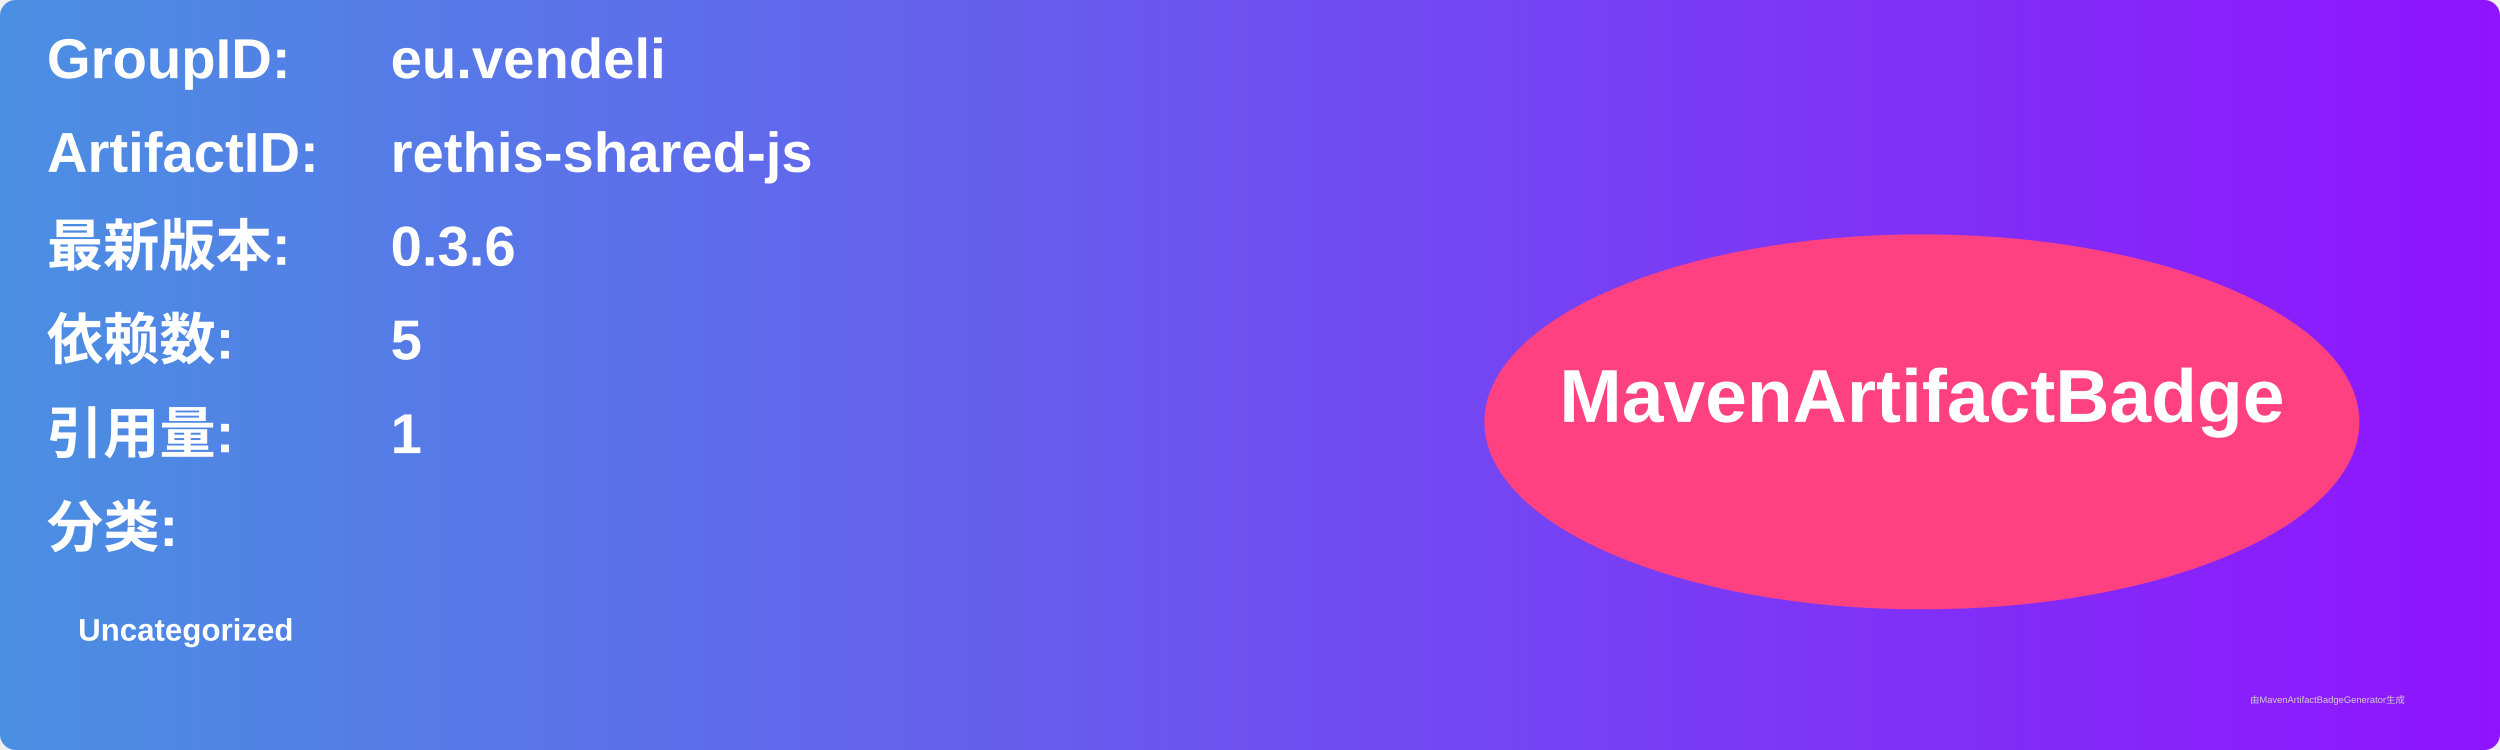
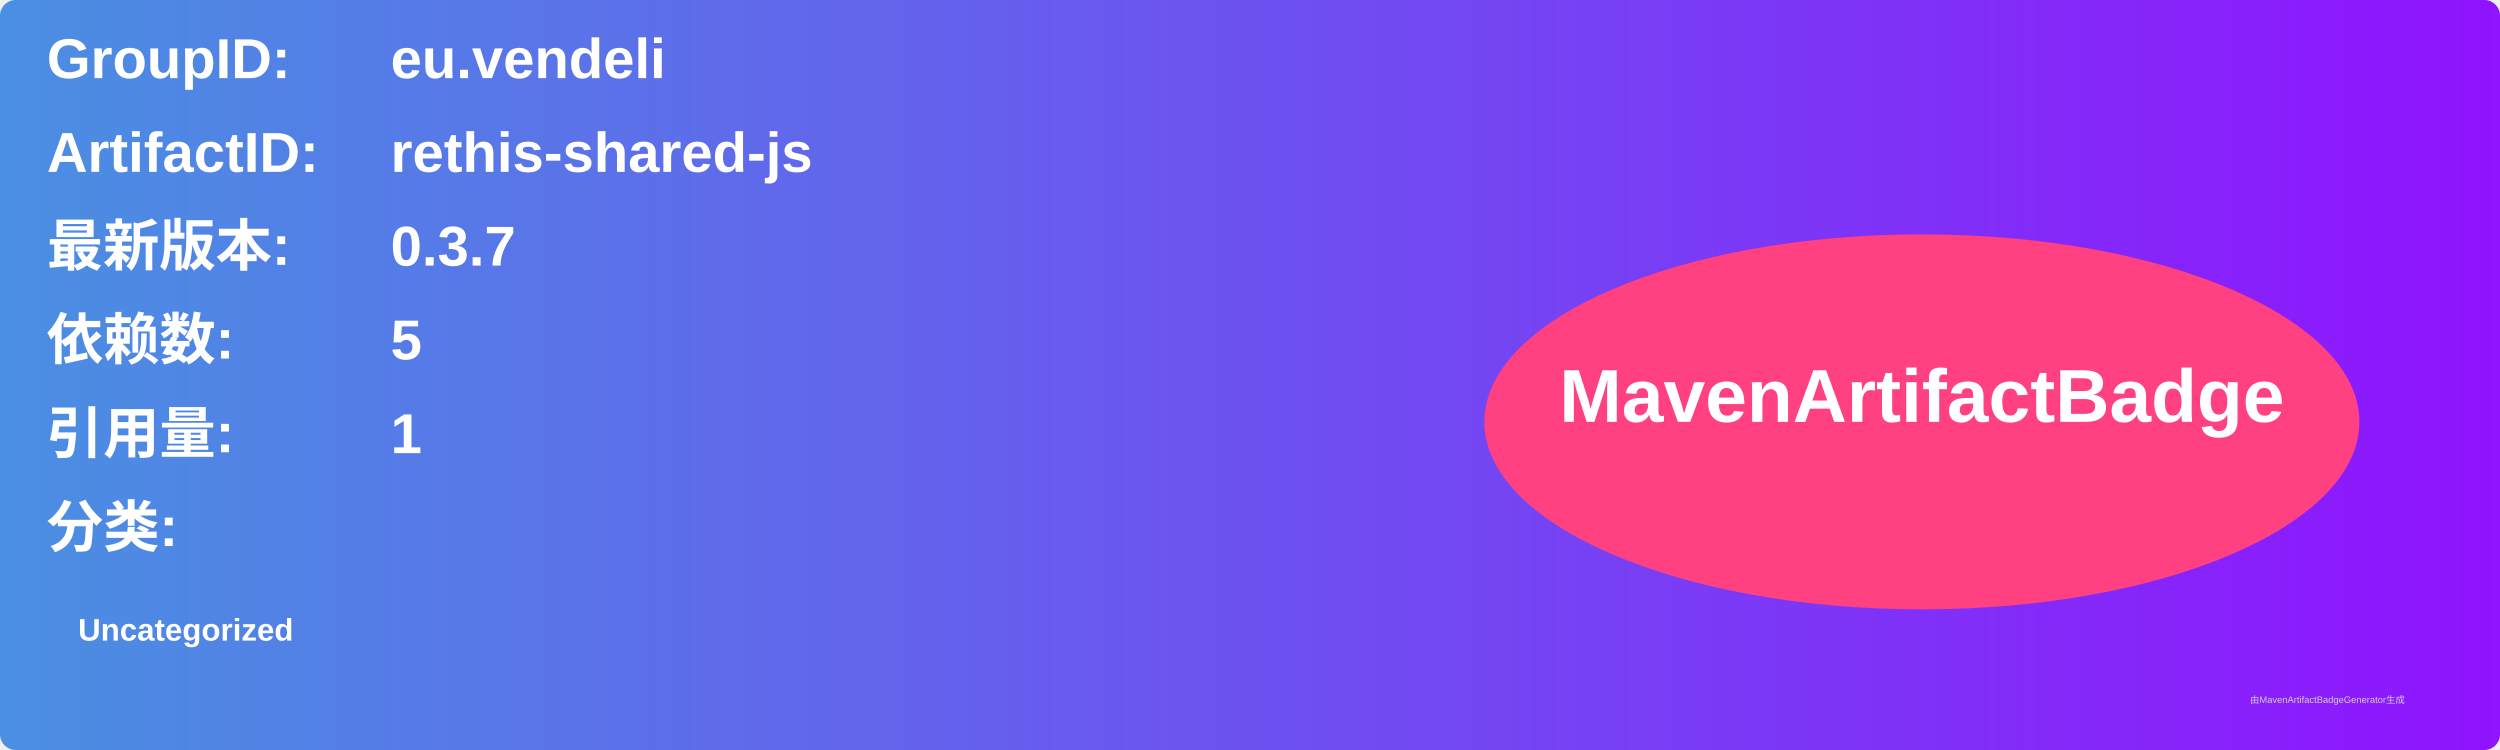
<svg xmlns="http://www.w3.org/2000/svg" width="800" height="240" viewBox="0 0 800 240">
  <linearGradient id="grad" x1="0%" y1="0%" x2="100%" y2="0%">
    <stop offset="0%" stop-color="#4a90e2" />
    <stop offset="100%" stop-color="#9013fe" />
  </linearGradient>
  <rect width="100%" height="100%" rx="5" ry="5" fill="url(#grad)" />
  <g transform="translate(15, 15)">
    <text x="0" y="10" font-family="Arial" font-size="18" fill="white" font-weight="bold" width="260">GroupID:</text>
    <text x="110" y="10" font-family="Arial" font-size="18" fill="white" font-weight="bold" width="460">eu.vendeli</text>
    <text x="0" y="40" font-family="Arial" font-size="18" fill="white" font-weight="bold" width="260">ArtifactID:</text>
    <text x="110" y="40" font-family="Arial" font-size="18" fill="white" font-weight="bold" width="460">rethis-shared-js</text>
    <text x="0" y="70" font-family="Arial" font-size="18" fill="white" font-weight="bold">最新版本:</text>
    <text x="110" y="70" font-family="Arial" font-size="18" fill="white" font-weight="bold">
-       <tspan font-weight="bold">0.3.6</tspan>
+       <tspan font-weight="bold">0.3.7</tspan>
    </text>
    <text x="0" y="100" font-family="Arial" font-size="18" fill="white" font-weight="bold">依赖数: </text>
    <text x="110" y="100" font-family="Arial" font-size="18" fill="white">
      <tspan font-weight="bold">5</tspan>
    </text>
    <text x="0" y="130" font-family="Arial" font-size="18" fill="white" font-weight="bold">引用量: </text>
    <text x="110" y="130" font-family="Arial" font-size="18" fill="white">
      <tspan font-weight="bold">1</tspan>
    </text>
    <text x="0" y="160" font-family="Arial" font-size="18" fill="white" font-weight="bold">分类:</text>
    <text x="10" y="190" font-family="Arial" font-size="10" fill="white">
      <tspan font-weight="bold">Uncategorized</tspan>
    </text>
    <ellipse cx="600" cy="120" rx="140" ry="60" fill="#ff4081" />
    <text x="600" y="120" text-anchor="middle" font-family="Arial" font-size="24" fill="white" font-weight="bold">MavenArtifactBadge</text>
  </g>
  <text x="720" y="225" font-family="Arial" font-size="3" fill="#d0d0d0">由MavenArtifactBadgeGenerator生成</text>
</svg>
